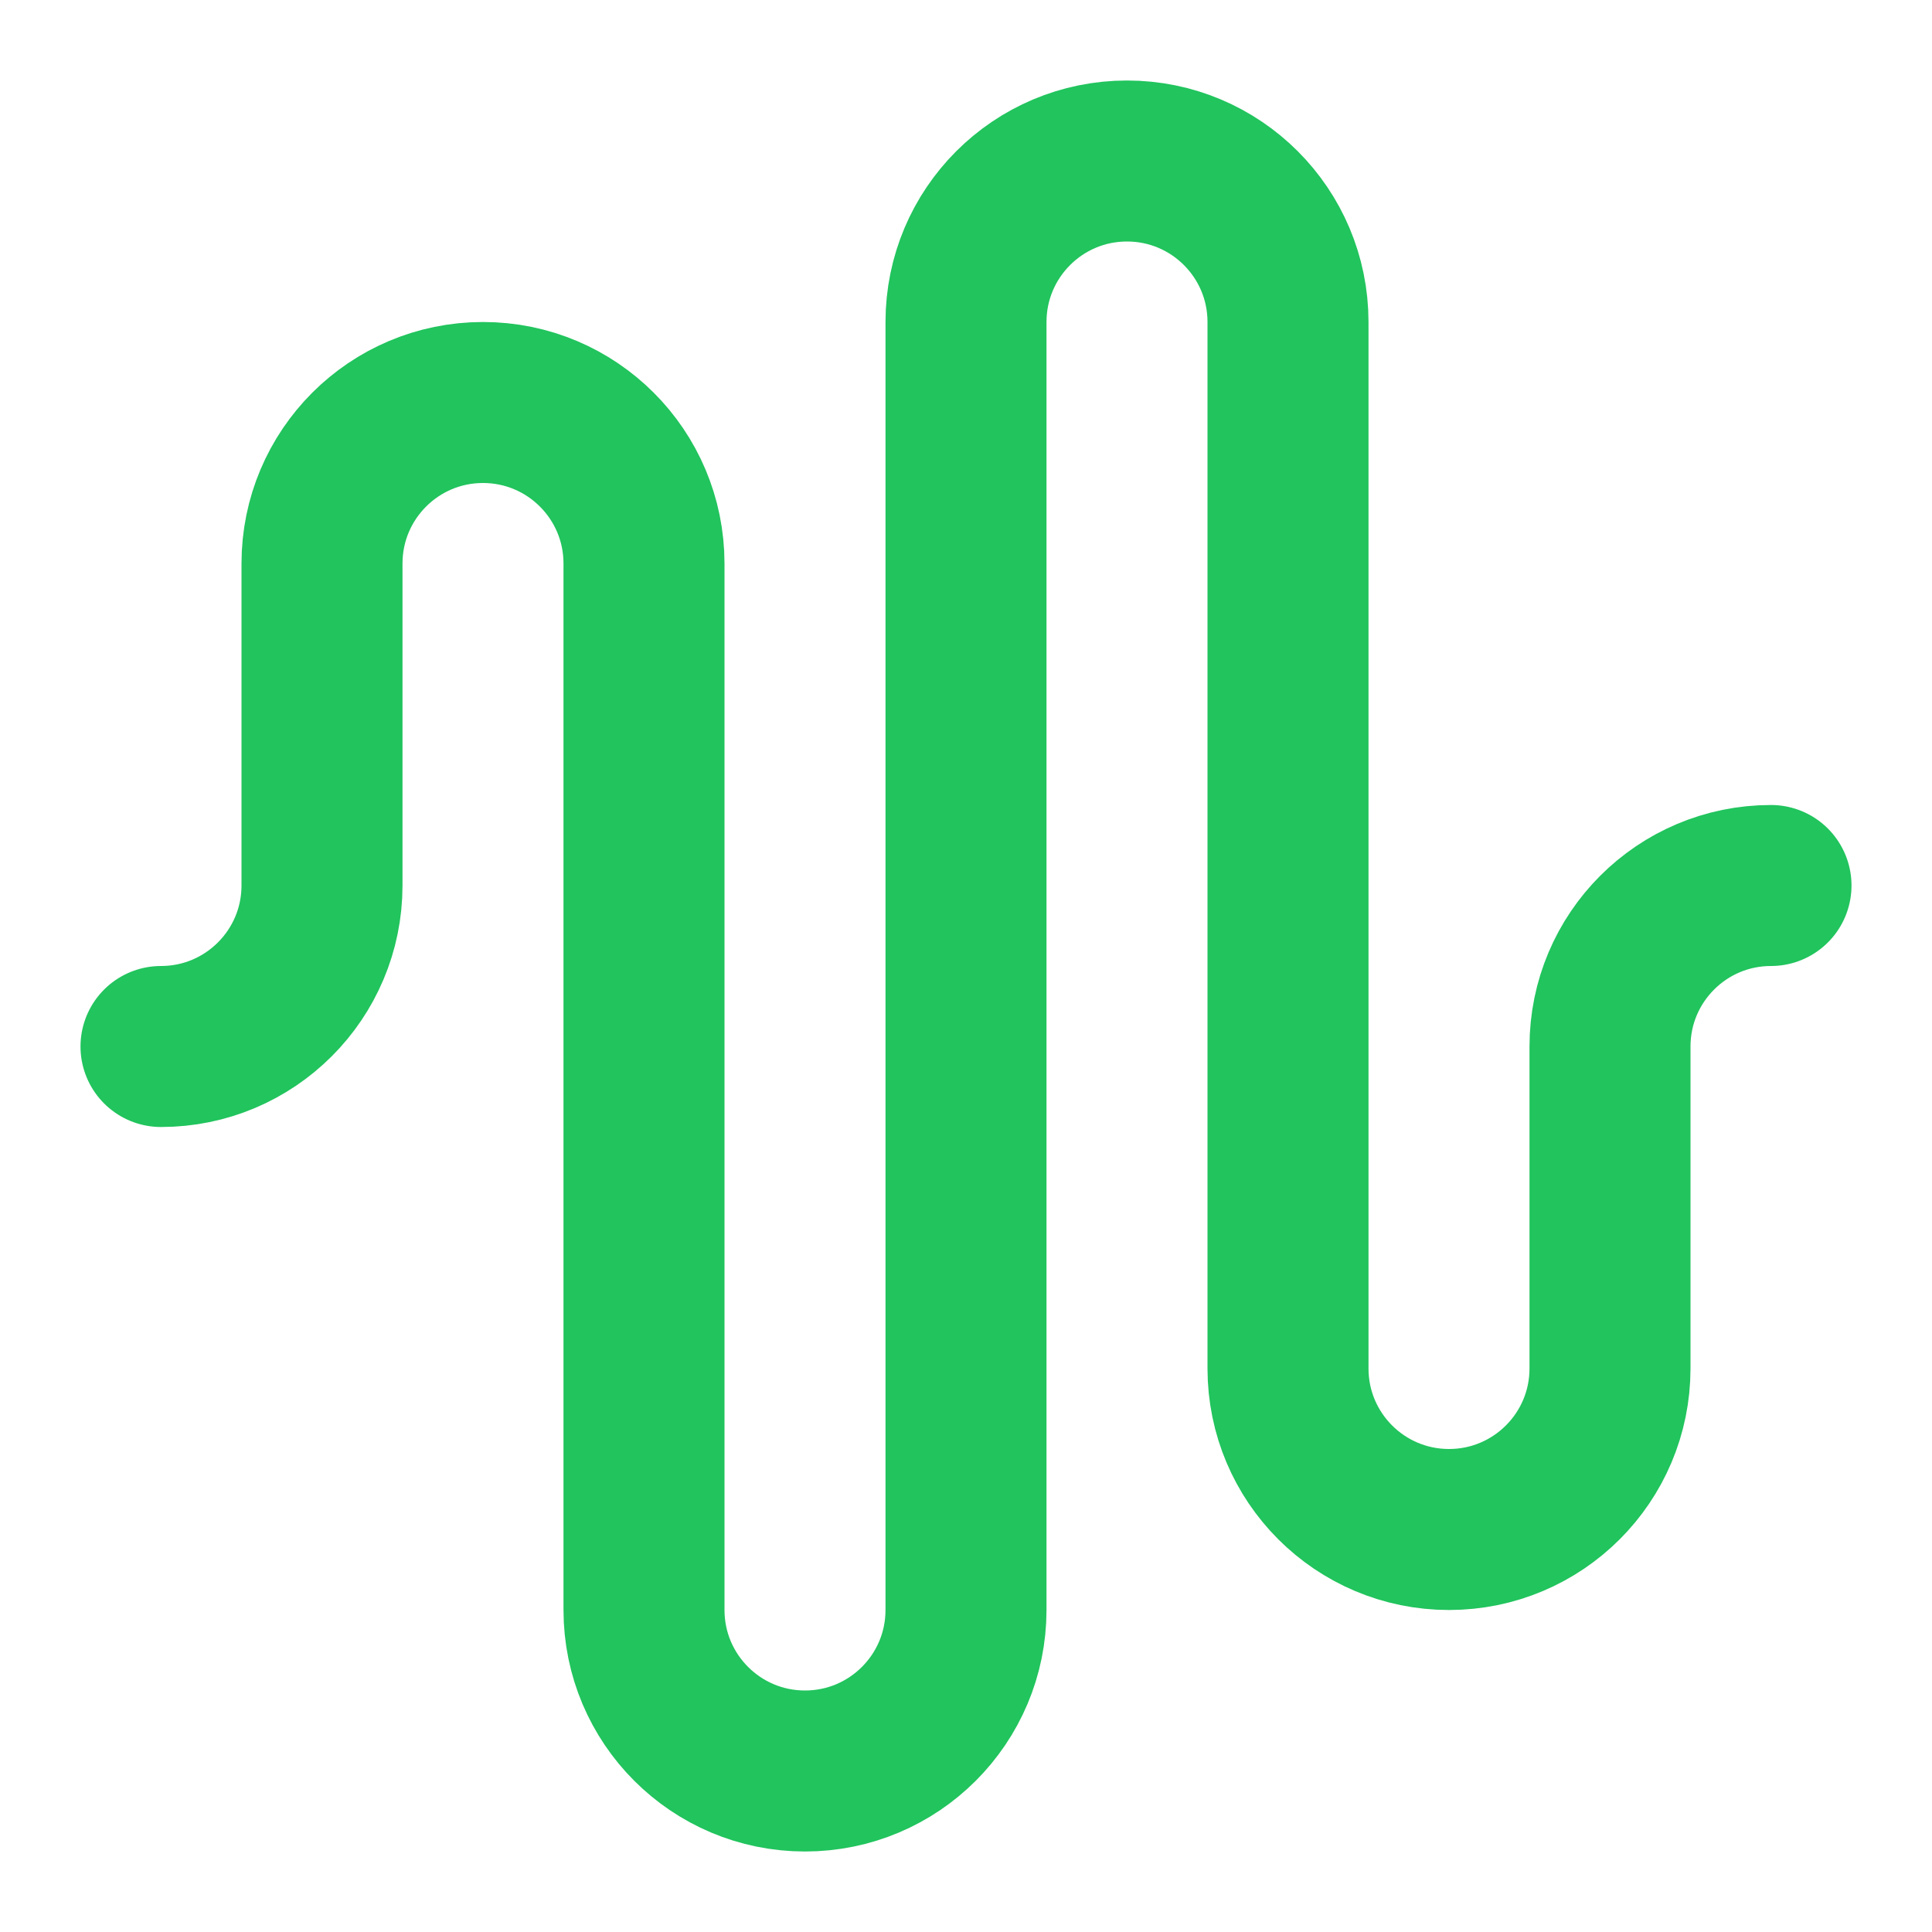
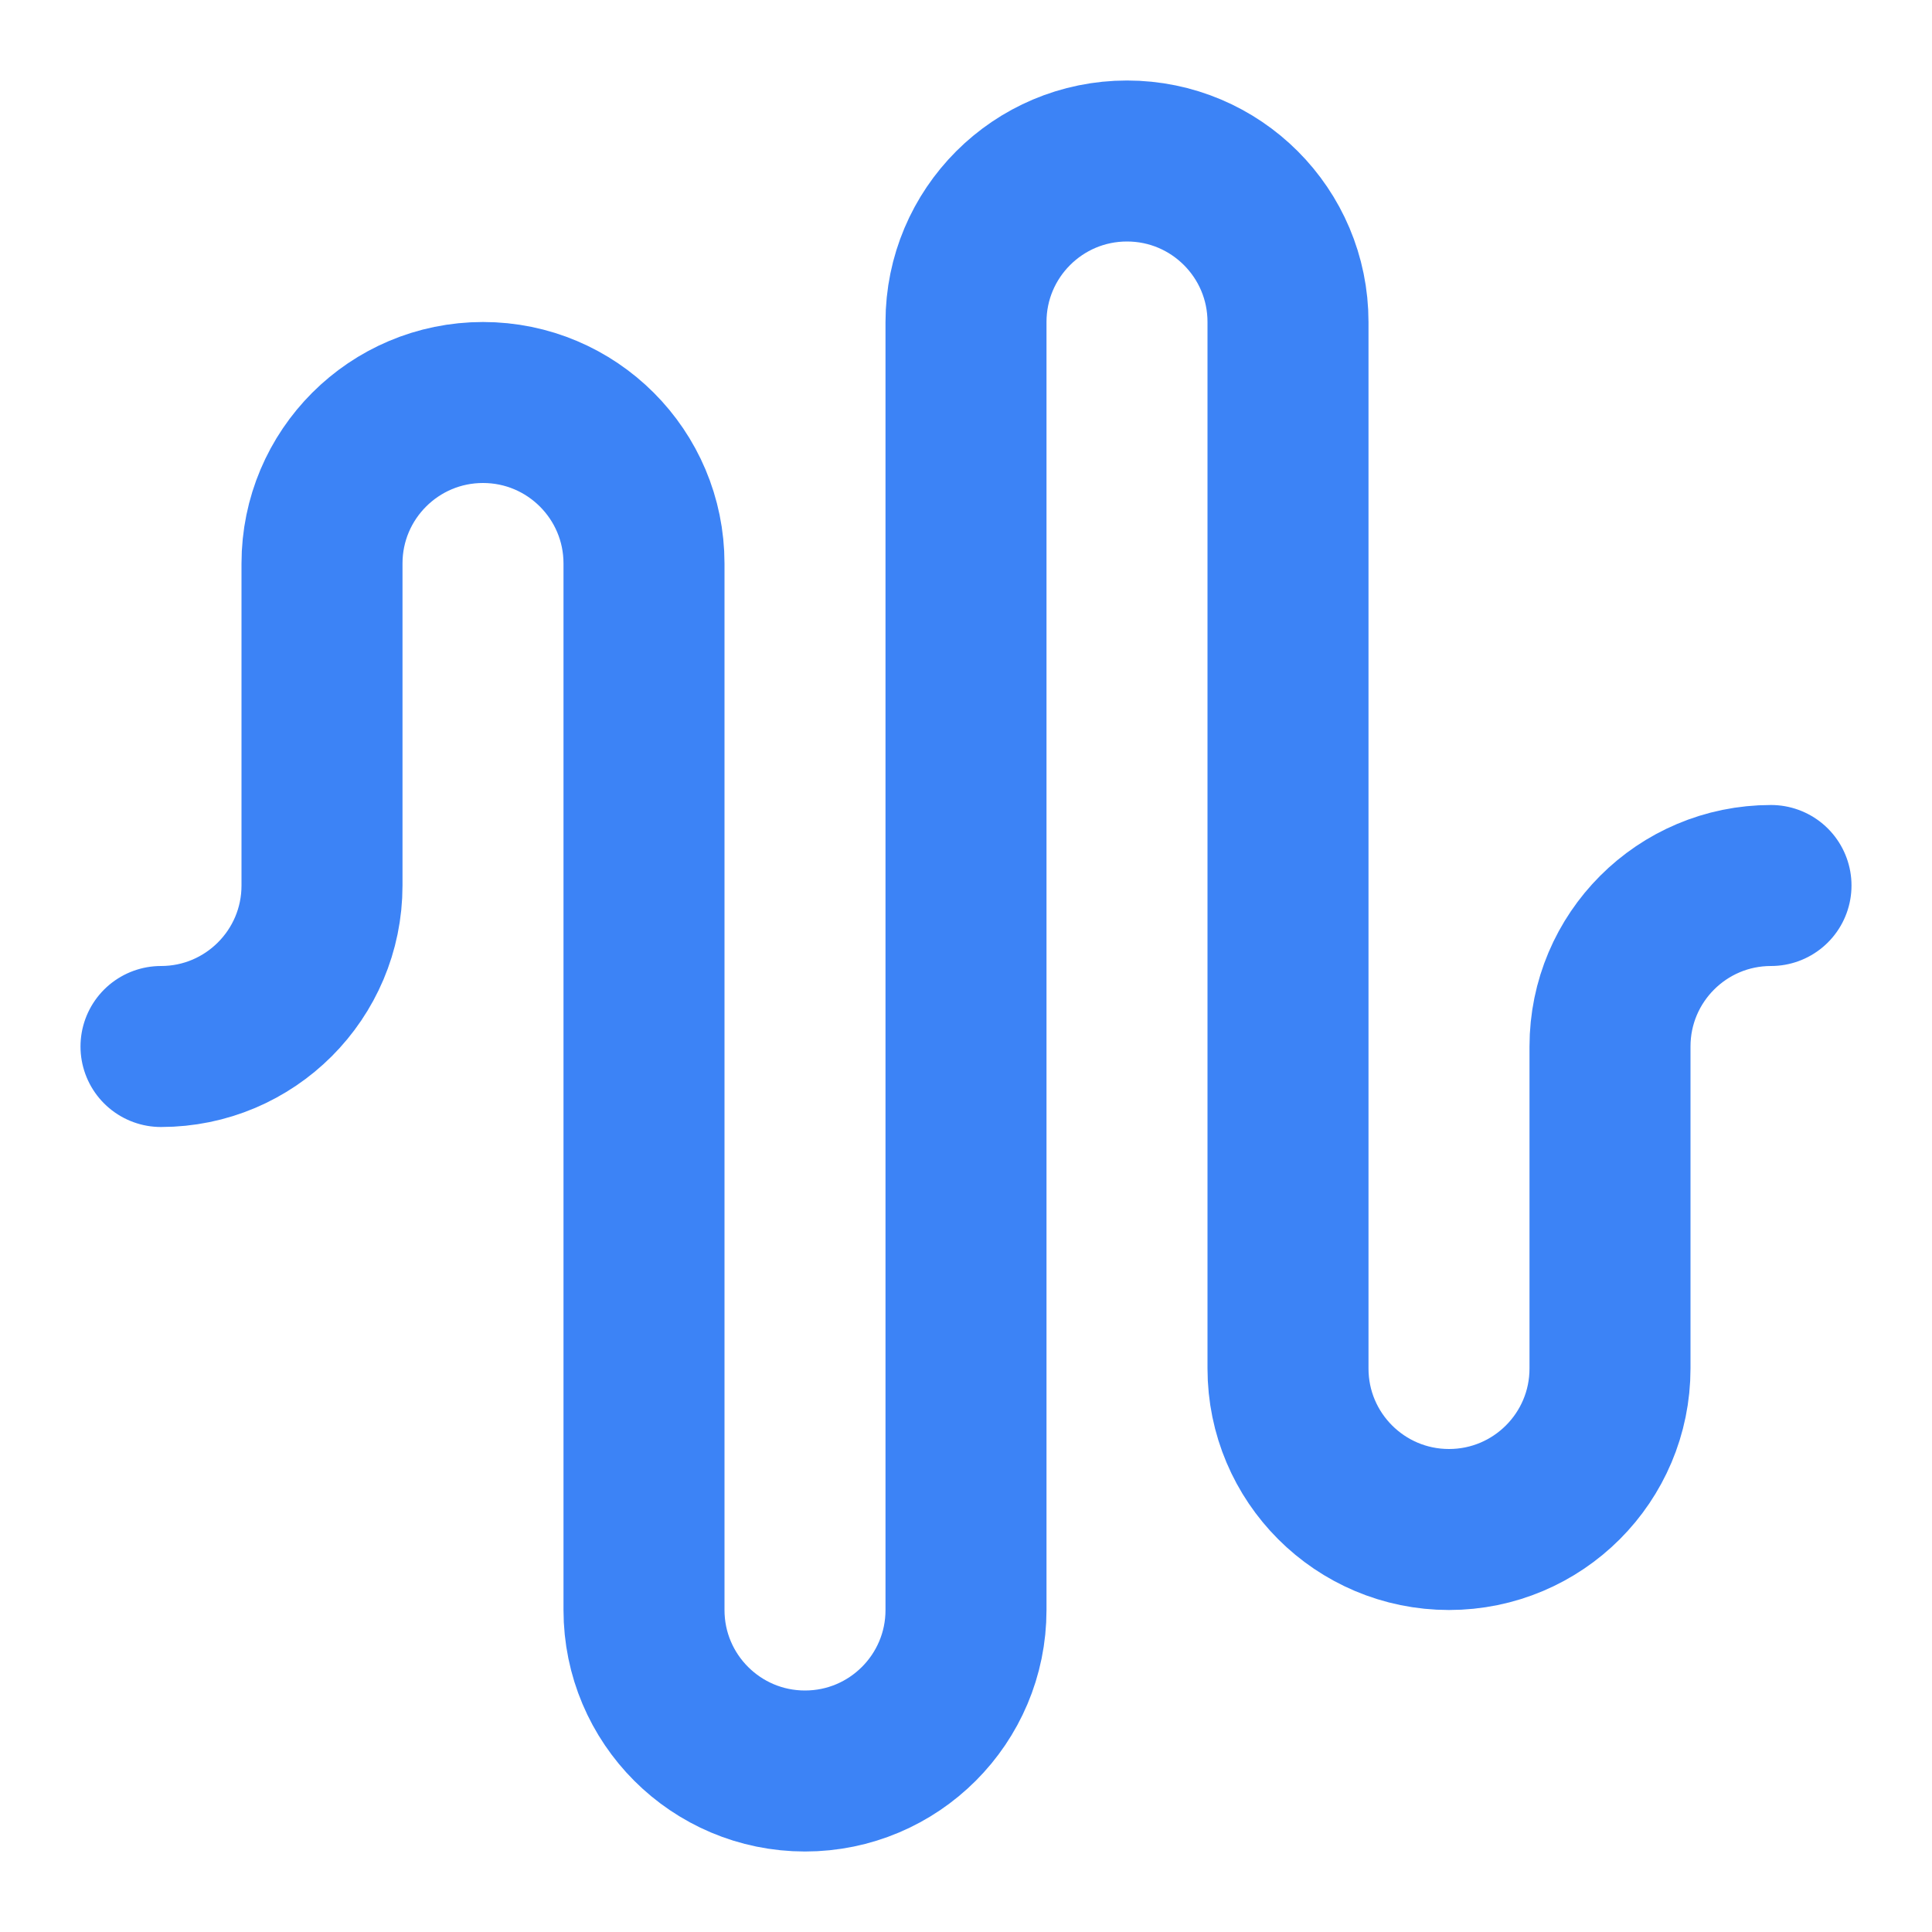
- <svg xmlns="http://www.w3.org/2000/svg" width="32" height="32" viewBox="0 0 24 24" fill="none" stroke="hsl(142, 71%, 45%)" stroke-width="2" stroke-linecap="round" stroke-linejoin="round">
+ <svg xmlns="http://www.w3.org/2000/svg" width="32" height="32" viewBox="0 0 24 24" fill="none" stroke="hsl(217, 91%, 60%)" stroke-width="2" stroke-linecap="round" stroke-linejoin="round">
  <path d="M2 13a2 2 0 0 0 2-2V7a2 2 0 0 1 4 0v13a2 2 0 0 0 4 0V4a2 2 0 0 1 4 0v13a2 2 0 0 0 4 0v-4a2 2 0 0 1 2-2" />
</svg>
